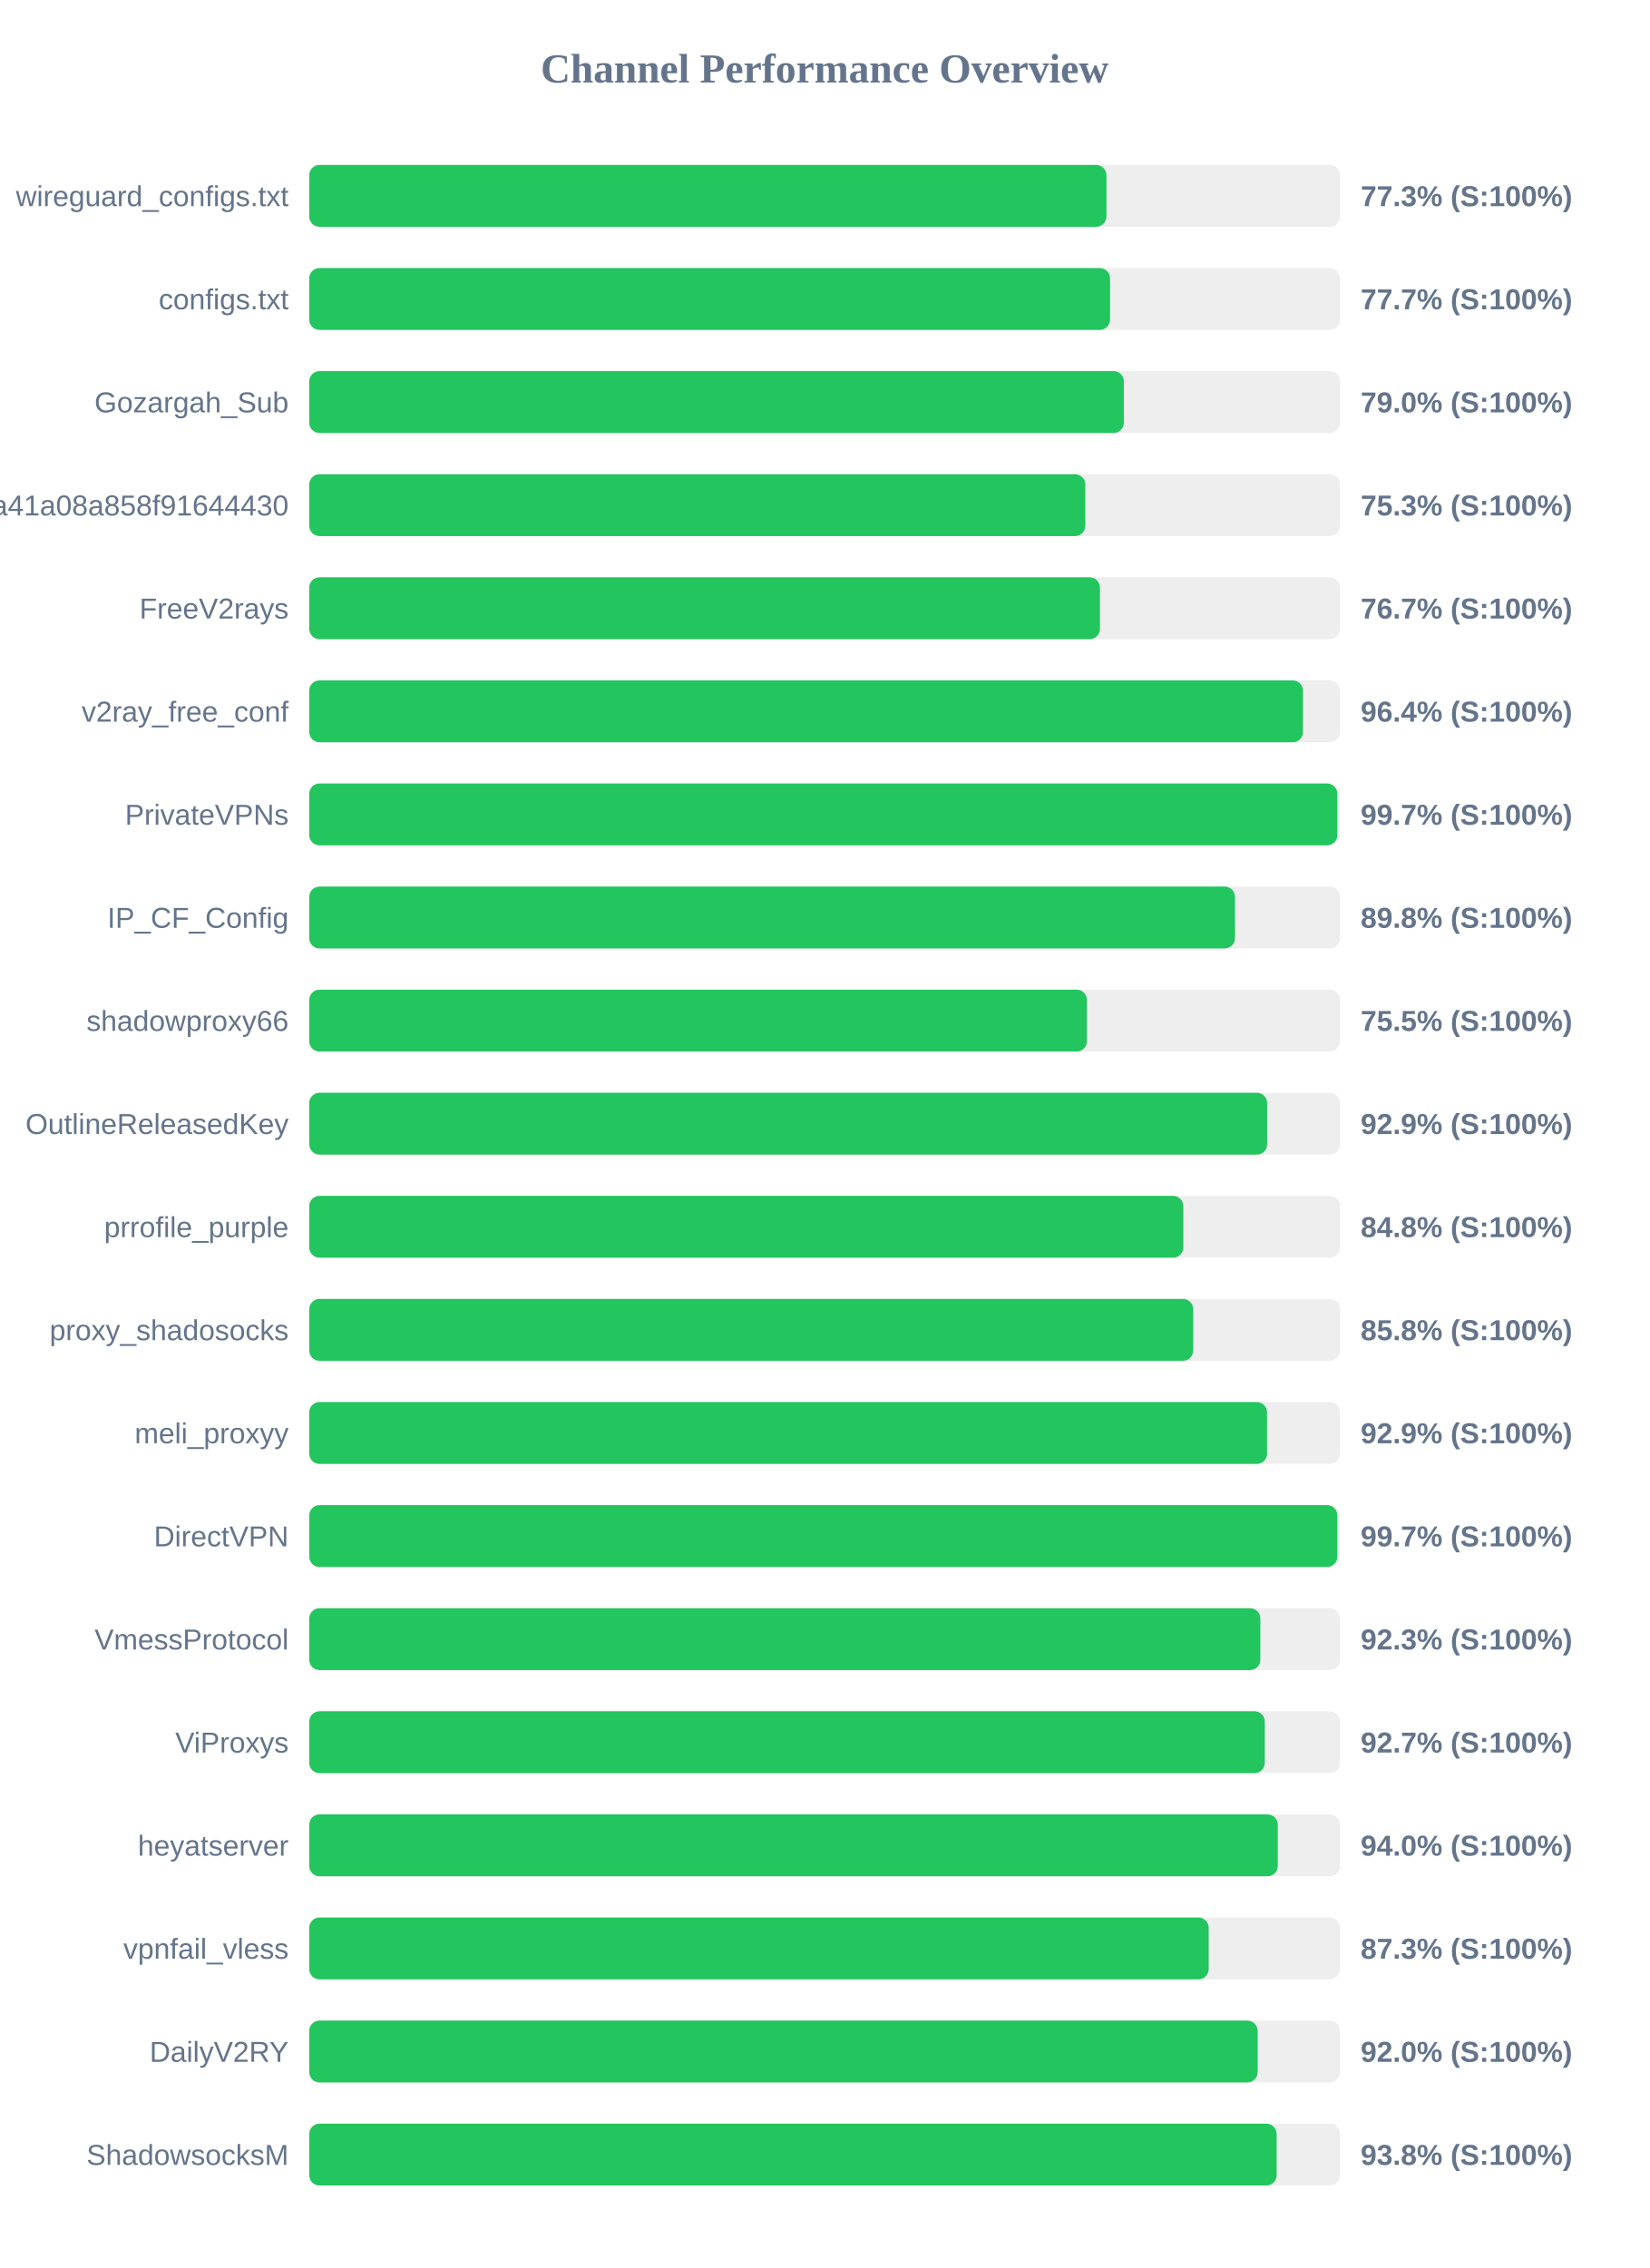
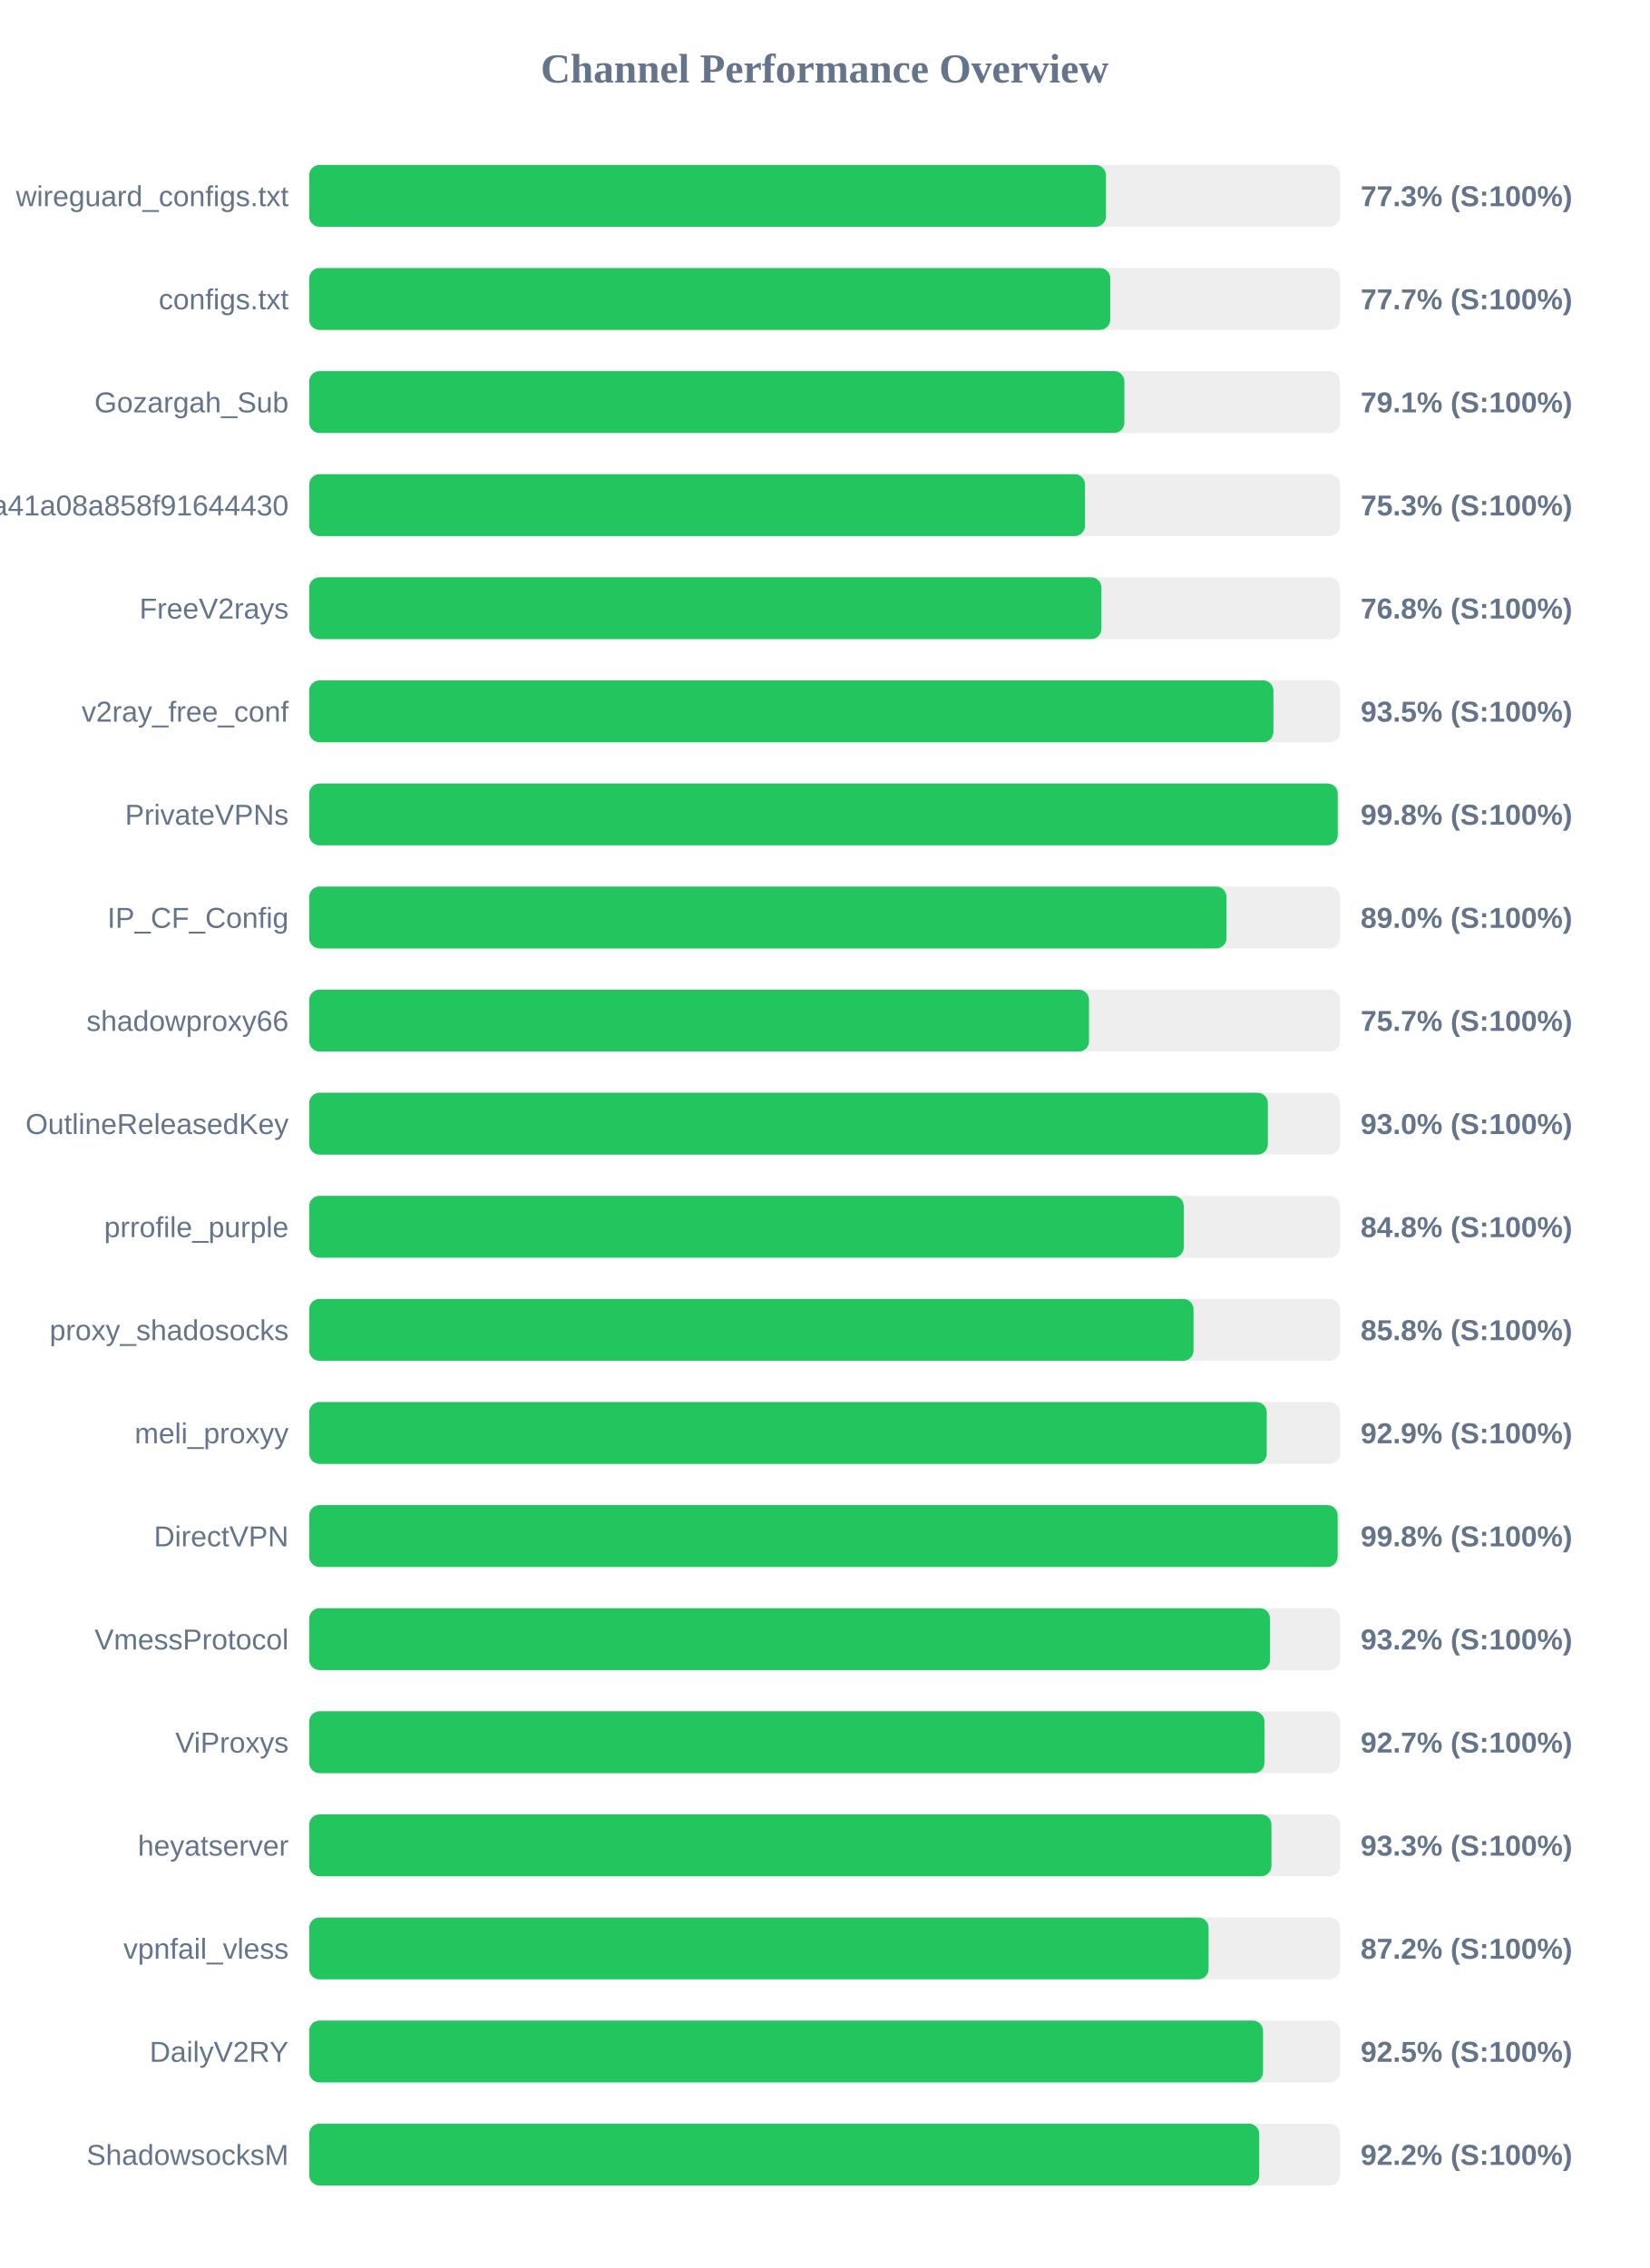
<svg xmlns="http://www.w3.org/2000/svg" width="800" height="1100" version="1.1">
  <style>
        .row { font: 14px Arial; fill: #64748b; }
        .score { font: bold 14px Arial; fill: #64748b; }
    </style>
  <text x="400" y="40" text-anchor="middle" font-size="20px" font-weight="bold" fill="#64748b">Channel Performance Overview</text>
  <rect x="150" y="80" width="500" height="30" fill="#eee" rx="5" />
-   <rect x="150" y="80" width="386.7" height="30" fill="#22c55e" rx="5" />
+   <rect x="150" y="80" width="386.45" height="30" fill="#22c55e" rx="5" />
  <text x="140" y="100" text-anchor="end" class="row">wireguard_configs.txt</text>
  <text x="660" y="100" text-anchor="start" class="score">77.3% (S:100%)</text>
  <rect x="150" y="130" width="500" height="30" fill="#eee" rx="5" />
-   <rect x="150" y="130" width="388.45" height="30" fill="#22c55e" rx="5" />
+   <rect x="150" y="130" width="388.55" height="30" fill="#22c55e" rx="5" />
  <text x="140" y="150" text-anchor="end" class="row">configs.txt</text>
  <text x="660" y="150" text-anchor="start" class="score">77.7% (S:100%)</text>
  <rect x="150" y="180" width="500" height="30" fill="#eee" rx="5" />
-   <rect x="150" y="180" width="395.15" height="30" fill="#22c55e" rx="5" />
+   <rect x="150" y="180" width="395.4" height="30" fill="#22c55e" rx="5" />
  <text x="140" y="200" text-anchor="end" class="row">Gozargah_Sub</text>
-   <text x="660" y="200" text-anchor="start" class="score">79.0% (S:100%)</text>
+   <text x="660" y="200" text-anchor="start" class="score">79.1% (S:100%)</text>
  <rect x="150" y="230" width="500" height="30" fill="#eee" rx="5" />
-   <rect x="150" y="230" width="376.45" height="30" fill="#22c55e" rx="5" />
+   <rect x="150" y="230" width="376.3" height="30" fill="#22c55e" rx="5" />
  <text x="140" y="250" text-anchor="end" class="row">subscribe?token=fed4ab7c582c2a41a08a858f91644430</text>
  <text x="660" y="250" text-anchor="start" class="score">75.3% (S:100%)</text>
  <rect x="150" y="280" width="500" height="30" fill="#eee" rx="5" />
-   <rect x="150" y="280" width="383.55" height="30" fill="#22c55e" rx="5" />
+   <rect x="150" y="280" width="384.25" height="30" fill="#22c55e" rx="5" />
  <text x="140" y="300" text-anchor="end" class="row">FreeV2rays</text>
-   <text x="660" y="300" text-anchor="start" class="score">76.7% (S:100%)</text>
+   <text x="660" y="300" text-anchor="start" class="score">76.8% (S:100%)</text>
  <rect x="150" y="330" width="500" height="30" fill="#eee" rx="5" />
-   <rect x="150" y="330" width="482.05" height="30" fill="#22c55e" rx="5" />
+   <rect x="150" y="330" width="467.7" height="30" fill="#22c55e" rx="5" />
  <text x="140" y="350" text-anchor="end" class="row">v2ray_free_conf</text>
-   <text x="660" y="350" text-anchor="start" class="score">96.4% (S:100%)</text>
+   <text x="660" y="350" text-anchor="start" class="score">93.5% (S:100%)</text>
  <rect x="150" y="380" width="500" height="30" fill="#eee" rx="5" />
-   <rect x="150" y="380" width="498.7" height="30" fill="#22c55e" rx="5" />
+   <rect x="150" y="380" width="498.9" height="30" fill="#22c55e" rx="5" />
  <text x="140" y="400" text-anchor="end" class="row">PrivateVPNs</text>
-   <text x="660" y="400" text-anchor="start" class="score">99.7% (S:100%)</text>
+   <text x="660" y="400" text-anchor="start" class="score">99.8% (S:100%)</text>
  <rect x="150" y="430" width="500" height="30" fill="#eee" rx="5" />
-   <rect x="150" y="430" width="449.05" height="30" fill="#22c55e" rx="5" />
+   <rect x="150" y="430" width="444.95" height="30" fill="#22c55e" rx="5" />
  <text x="140" y="450" text-anchor="end" class="row">IP_CF_Config</text>
-   <text x="660" y="450" text-anchor="start" class="score">89.8% (S:100%)</text>
+   <text x="660" y="450" text-anchor="start" class="score">89.0% (S:100%)</text>
  <rect x="150" y="480" width="500" height="30" fill="#eee" rx="5" />
-   <rect x="150" y="480" width="377.25" height="30" fill="#22c55e" rx="5" />
+   <rect x="150" y="480" width="378.25" height="30" fill="#22c55e" rx="5" />
  <text x="140" y="500" text-anchor="end" class="row">shadowproxy66</text>
-   <text x="660" y="500" text-anchor="start" class="score">75.5% (S:100%)</text>
+   <text x="660" y="500" text-anchor="start" class="score">75.7% (S:100%)</text>
  <rect x="150" y="530" width="500" height="30" fill="#eee" rx="5" />
-   <rect x="150" y="530" width="464.65" height="30" fill="#22c55e" rx="5" />
+   <rect x="150" y="530" width="465.0" height="30" fill="#22c55e" rx="5" />
  <text x="140" y="550" text-anchor="end" class="row">OutlineReleasedKey</text>
-   <text x="660" y="550" text-anchor="start" class="score">92.9% (S:100%)</text>
+   <text x="660" y="550" text-anchor="start" class="score">93.0% (S:100%)</text>
  <rect x="150" y="580" width="500" height="30" fill="#eee" rx="5" />
-   <rect x="150" y="580" width="424.0" height="30" fill="#22c55e" rx="5" />
+   <rect x="150" y="580" width="424.2" height="30" fill="#22c55e" rx="5" />
  <text x="140" y="600" text-anchor="end" class="row">prrofile_purple</text>
  <text x="660" y="600" text-anchor="start" class="score">84.8% (S:100%)</text>
  <rect x="150" y="630" width="500" height="30" fill="#eee" rx="5" />
-   <rect x="150" y="630" width="428.8" height="30" fill="#22c55e" rx="5" />
+   <rect x="150" y="630" width="428.95" height="30" fill="#22c55e" rx="5" />
  <text x="140" y="650" text-anchor="end" class="row">proxy_shadosocks</text>
  <text x="660" y="650" text-anchor="start" class="score">85.8% (S:100%)</text>
  <rect x="150" y="680" width="500" height="30" fill="#eee" rx="5" />
-   <rect x="150" y="680" width="464.6" height="30" fill="#22c55e" rx="5" />
+   <rect x="150" y="680" width="464.45" height="30" fill="#22c55e" rx="5" />
  <text x="140" y="700" text-anchor="end" class="row">meli_proxyy</text>
  <text x="660" y="700" text-anchor="start" class="score">92.9% (S:100%)</text>
  <rect x="150" y="730" width="500" height="30" fill="#eee" rx="5" />
-   <rect x="150" y="730" width="498.7" height="30" fill="#22c55e" rx="5" />
+   <rect x="150" y="730" width="498.85" height="30" fill="#22c55e" rx="5" />
  <text x="140" y="750" text-anchor="end" class="row">DirectVPN</text>
-   <text x="660" y="750" text-anchor="start" class="score">99.7% (S:100%)</text>
+   <text x="660" y="750" text-anchor="start" class="score">99.8% (S:100%)</text>
  <rect x="150" y="780" width="500" height="30" fill="#eee" rx="5" />
-   <rect x="150" y="780" width="461.35" height="30" fill="#22c55e" rx="5" />
+   <rect x="150" y="780" width="466.05" height="30" fill="#22c55e" rx="5" />
  <text x="140" y="800" text-anchor="end" class="row">VmessProtocol</text>
-   <text x="660" y="800" text-anchor="start" class="score">92.3% (S:100%)</text>
+   <text x="660" y="800" text-anchor="start" class="score">93.2% (S:100%)</text>
  <rect x="150" y="830" width="500" height="30" fill="#eee" rx="5" />
-   <rect x="150" y="830" width="463.5" height="30" fill="#22c55e" rx="5" />
+   <rect x="150" y="830" width="463.35" height="30" fill="#22c55e" rx="5" />
  <text x="140" y="850" text-anchor="end" class="row">ViProxys</text>
  <text x="660" y="850" text-anchor="start" class="score">92.7% (S:100%)</text>
  <rect x="150" y="880" width="500" height="30" fill="#eee" rx="5" />
-   <rect x="150" y="880" width="469.8" height="30" fill="#22c55e" rx="5" />
+   <rect x="150" y="880" width="466.75" height="30" fill="#22c55e" rx="5" />
  <text x="140" y="900" text-anchor="end" class="row">heyatserver</text>
-   <text x="660" y="900" text-anchor="start" class="score">94.0% (S:100%)</text>
+   <text x="660" y="900" text-anchor="start" class="score">93.3% (S:100%)</text>
  <rect x="150" y="930" width="500" height="30" fill="#eee" rx="5" />
-   <rect x="150" y="930" width="436.3" height="30" fill="#22c55e" rx="5" />
+   <rect x="150" y="930" width="436.25" height="30" fill="#22c55e" rx="5" />
  <text x="140" y="950" text-anchor="end" class="row">vpnfail_vless</text>
-   <text x="660" y="950" text-anchor="start" class="score">87.3% (S:100%)</text>
+   <text x="660" y="950" text-anchor="start" class="score">87.2% (S:100%)</text>
  <rect x="150" y="980" width="500" height="30" fill="#eee" rx="5" />
-   <rect x="150" y="980" width="460.05" height="30" fill="#22c55e" rx="5" />
+   <rect x="150" y="980" width="462.65" height="30" fill="#22c55e" rx="5" />
  <text x="140" y="1000" text-anchor="end" class="row">DailyV2RY</text>
-   <text x="660" y="1000" text-anchor="start" class="score">92.0% (S:100%)</text>
+   <text x="660" y="1000" text-anchor="start" class="score">92.5% (S:100%)</text>
  <rect x="150" y="1030" width="500" height="30" fill="#eee" rx="5" />
-   <rect x="150" y="1030" width="469.25" height="30" fill="#22c55e" rx="5" />
+   <rect x="150" y="1030" width="460.8" height="30" fill="#22c55e" rx="5" />
  <text x="140" y="1050" text-anchor="end" class="row">ShadowsocksM</text>
-   <text x="660" y="1050" text-anchor="start" class="score">93.8% (S:100%)</text>
+   <text x="660" y="1050" text-anchor="start" class="score">92.2% (S:100%)</text>
</svg>
